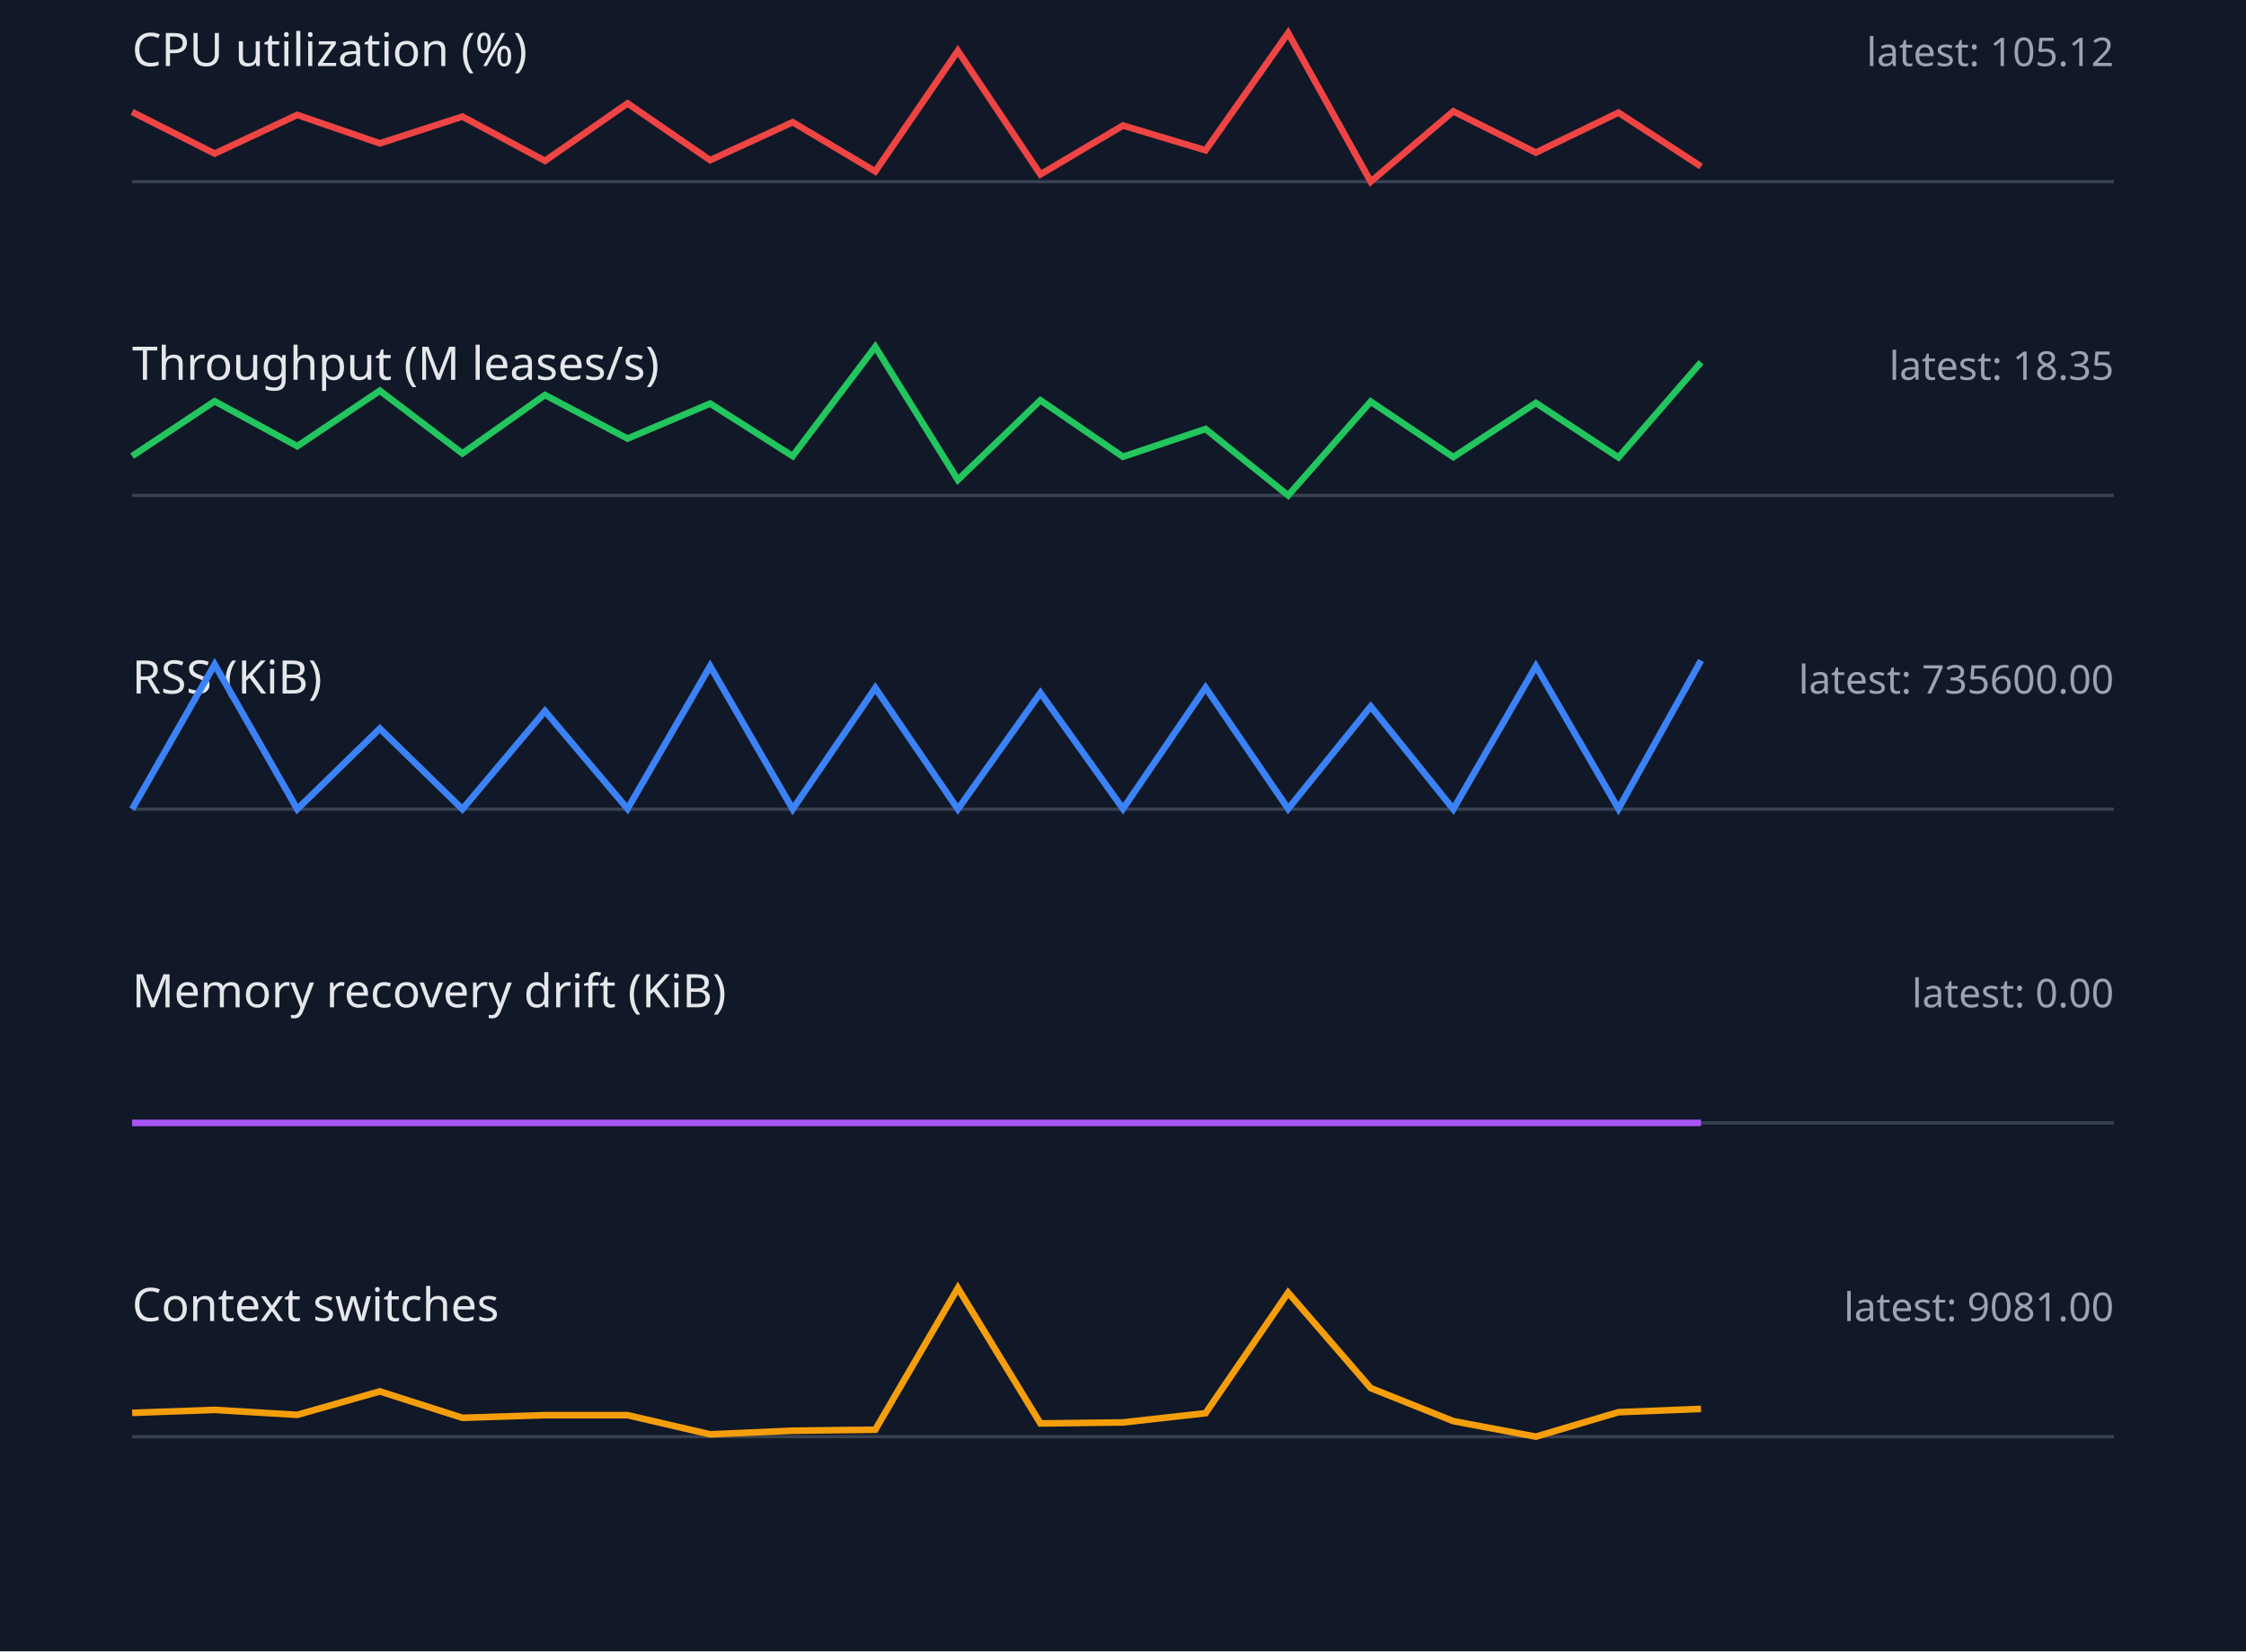
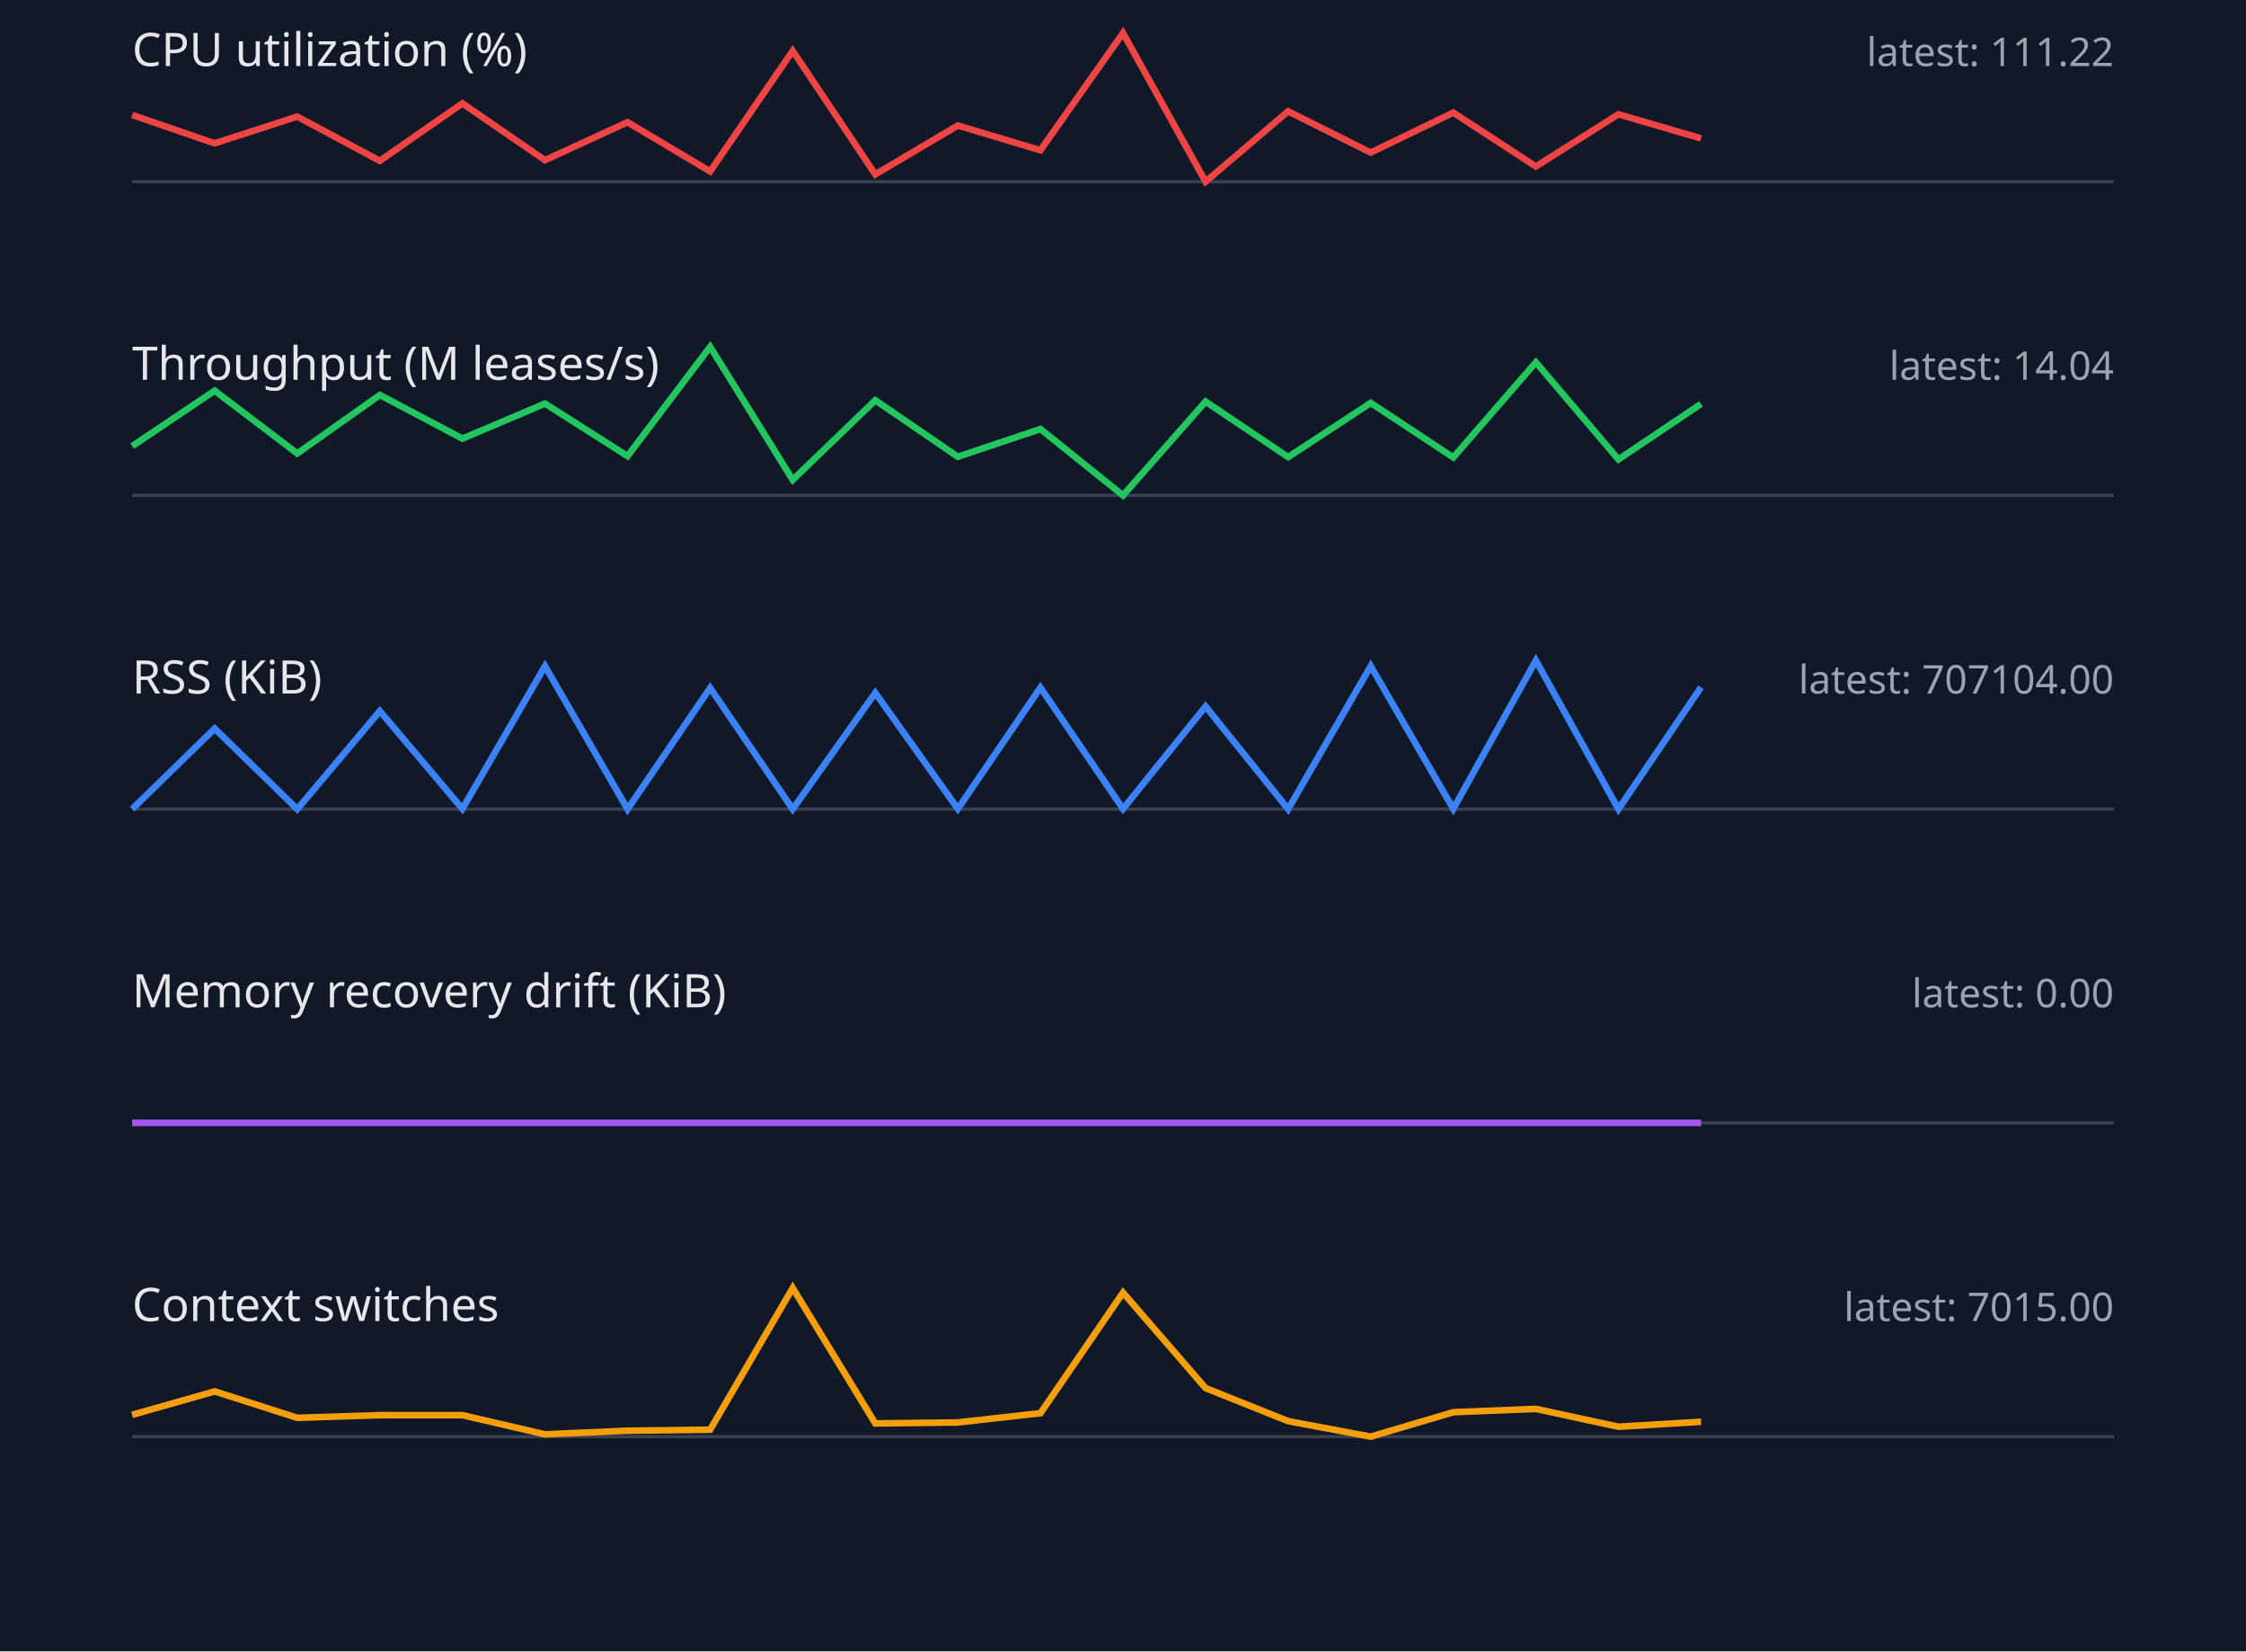
<svg xmlns="http://www.w3.org/2000/svg" width="680" height="500" viewBox="0 0 680 500">
  <style>.label{font:14px sans-serif;fill:#e5e7eb}.value{font:12px sans-serif;fill:#9ca3af}.axis{stroke:#374151}.series{fill:none;stroke-width:2}</style>
  <rect width="100%" height="100%" fill="#111827" />
  <text x="40" y="20" class="label">CPU utilization (%)</text>
-   <text x="640" y="20" text-anchor="end" class="value">latest: 105.12</text>
+   <text x="640" y="20" text-anchor="end" class="value">latest: 111.22</text>
  <line x1="40" y1="55" x2="640" y2="55" class="axis" />
-   <polyline points="40,33.9 65,46.5 90,34.8 115,43.4 140,35.3 165,48.7 190,31.3 215,48.5 240,37.0 265,51.9 290,15.4 315,52.8 340,38.0 365,45.5 390,10.0 415,55.0 440,33.7 465,46.2 490,34.1 515,50.4" stroke="#ef4444" class="series" />
+   <polyline points="40,34.8 65,43.4 90,35.3 115,48.7 140,31.3 165,48.5 190,37.0 215,51.9 240,15.4 265,52.8 290,38.0 315,45.5 340,10.0 365,55.0 390,33.7 415,46.2 440,34.1 465,50.4 490,34.6 515,41.9" stroke="#ef4444" class="series" />
  <text x="40" y="115" class="label">Throughput (M leases/s)</text>
-   <text x="640" y="115" text-anchor="end" class="value">latest: 18.35</text>
+   <text x="640" y="115" text-anchor="end" class="value">latest: 14.04</text>
  <line x1="40" y1="150" x2="640" y2="150" class="axis" />
-   <polyline points="40,138.1 65,121.5 90,135.1 115,118.3 140,137.3 165,119.6 190,132.8 215,122.2 240,138.1 265,105.0 290,145.3 315,121.2 340,138.3 365,129.9 390,150.0 415,121.6 440,138.4 465,122.0 490,138.5 515,109.7" stroke="#22c55e" class="series" />
+   <polyline points="40,135.1 65,118.3 90,137.3 115,119.6 140,132.8 165,122.2 190,138.1 215,105.0 240,145.3 265,121.2 290,138.3 315,129.9 340,150.0 365,121.6 390,138.4 415,122.0 440,138.5 465,109.7 490,139.1 515,122.3" stroke="#22c55e" class="series" />
  <text x="40" y="210" class="label">RSS (KiB)</text>
-   <text x="640" y="210" text-anchor="end" class="value">latest: 735600.00</text>
+   <text x="640" y="210" text-anchor="end" class="value">latest: 707104.00</text>
  <line x1="40" y1="245" x2="640" y2="245" class="axis" />
-   <polyline points="40,245.0 65,201.2 90,245.0 115,220.6 140,245.0 165,215.3 190,244.9 215,201.7 240,245.0 265,208.3 290,245.0 315,209.8 340,244.9 365,208.2 390,244.9 415,213.9 440,245.0 465,201.7 490,244.9 515,200.0" stroke="#3b82f6" class="series" />
+   <polyline points="40,245.0 65,220.6 90,245.0 115,215.3 140,244.9 165,201.7 190,245.0 215,208.3 240,245.0 265,209.8 290,244.9 315,208.2 340,244.9 365,213.9 390,245.0 415,201.7 440,244.9 465,200.0 490,245.0 515,208.1" stroke="#3b82f6" class="series" />
  <text x="40" y="305" class="label">Memory recovery drift (KiB)</text>
  <text x="640" y="305" text-anchor="end" class="value">latest: 0.00</text>
  <line x1="40" y1="340" x2="640" y2="340" class="axis" />
  <polyline points="40,340.0 65,340.0 90,340.0 115,340.0 140,340.0 165,340.0 190,340.0 215,340.0 240,340.0 265,340.0 290,340.0 315,340.0 340,340.0 365,340.0 390,340.0 415,340.0 440,340.0 465,340.0 490,340.0 515,340.0" stroke="#a855f7" class="series" />
  <text x="40" y="400" class="label">Context switches</text>
-   <text x="640" y="400" text-anchor="end" class="value">latest: 9081.00</text>
+   <text x="640" y="400" text-anchor="end" class="value">latest: 7015.00</text>
  <line x1="40" y1="435" x2="640" y2="435" class="axis" />
-   <polyline points="40,427.8 65,426.9 90,428.4 115,421.3 140,429.3 165,428.5 190,428.5 215,434.3 240,433.2 265,432.9 290,390.0 315,431.0 340,430.7 365,427.9 390,391.4 415,420.3 440,430.3 465,435.0 490,427.6 515,426.6" stroke="#f59e0b" class="series" />
+   <polyline points="40,428.4 65,421.3 90,429.3 115,428.5 140,428.5 165,434.3 190,433.2 215,432.9 240,390.0 265,431.0 290,430.7 315,427.9 340,391.4 365,420.3 390,430.3 415,435.0 440,427.6 465,426.6 490,432.0 515,430.5" stroke="#f59e0b" class="series" />
</svg>
